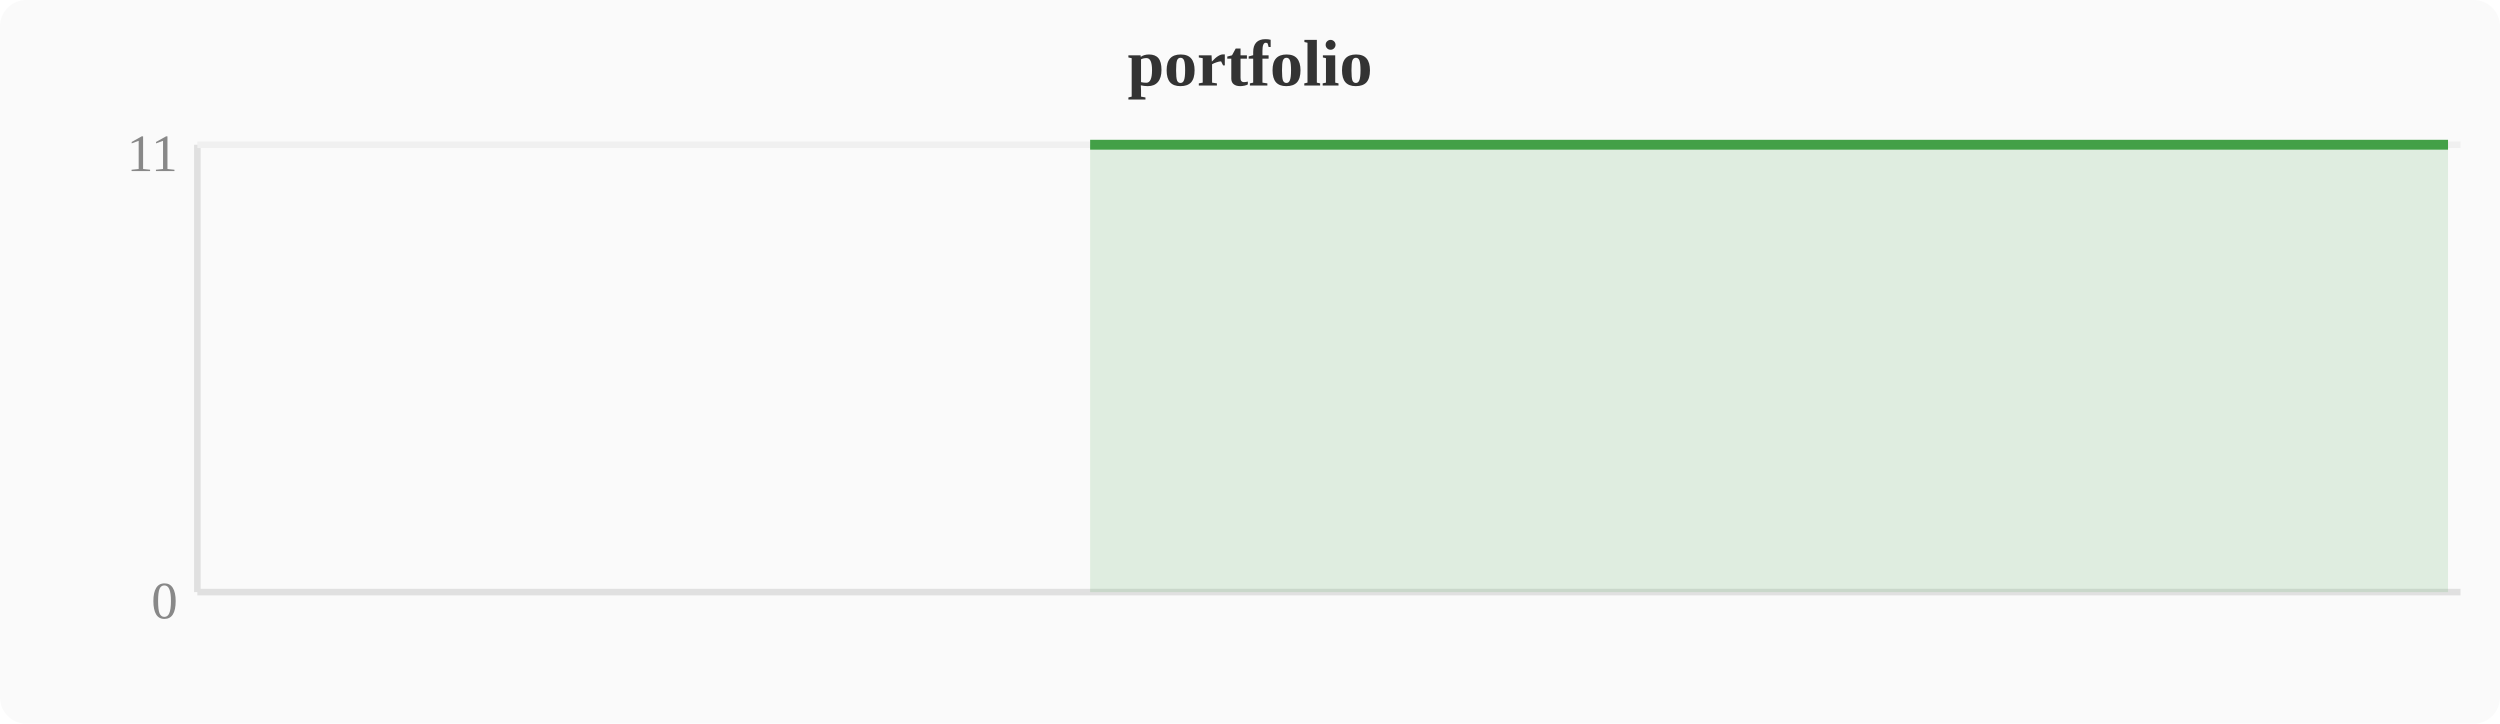
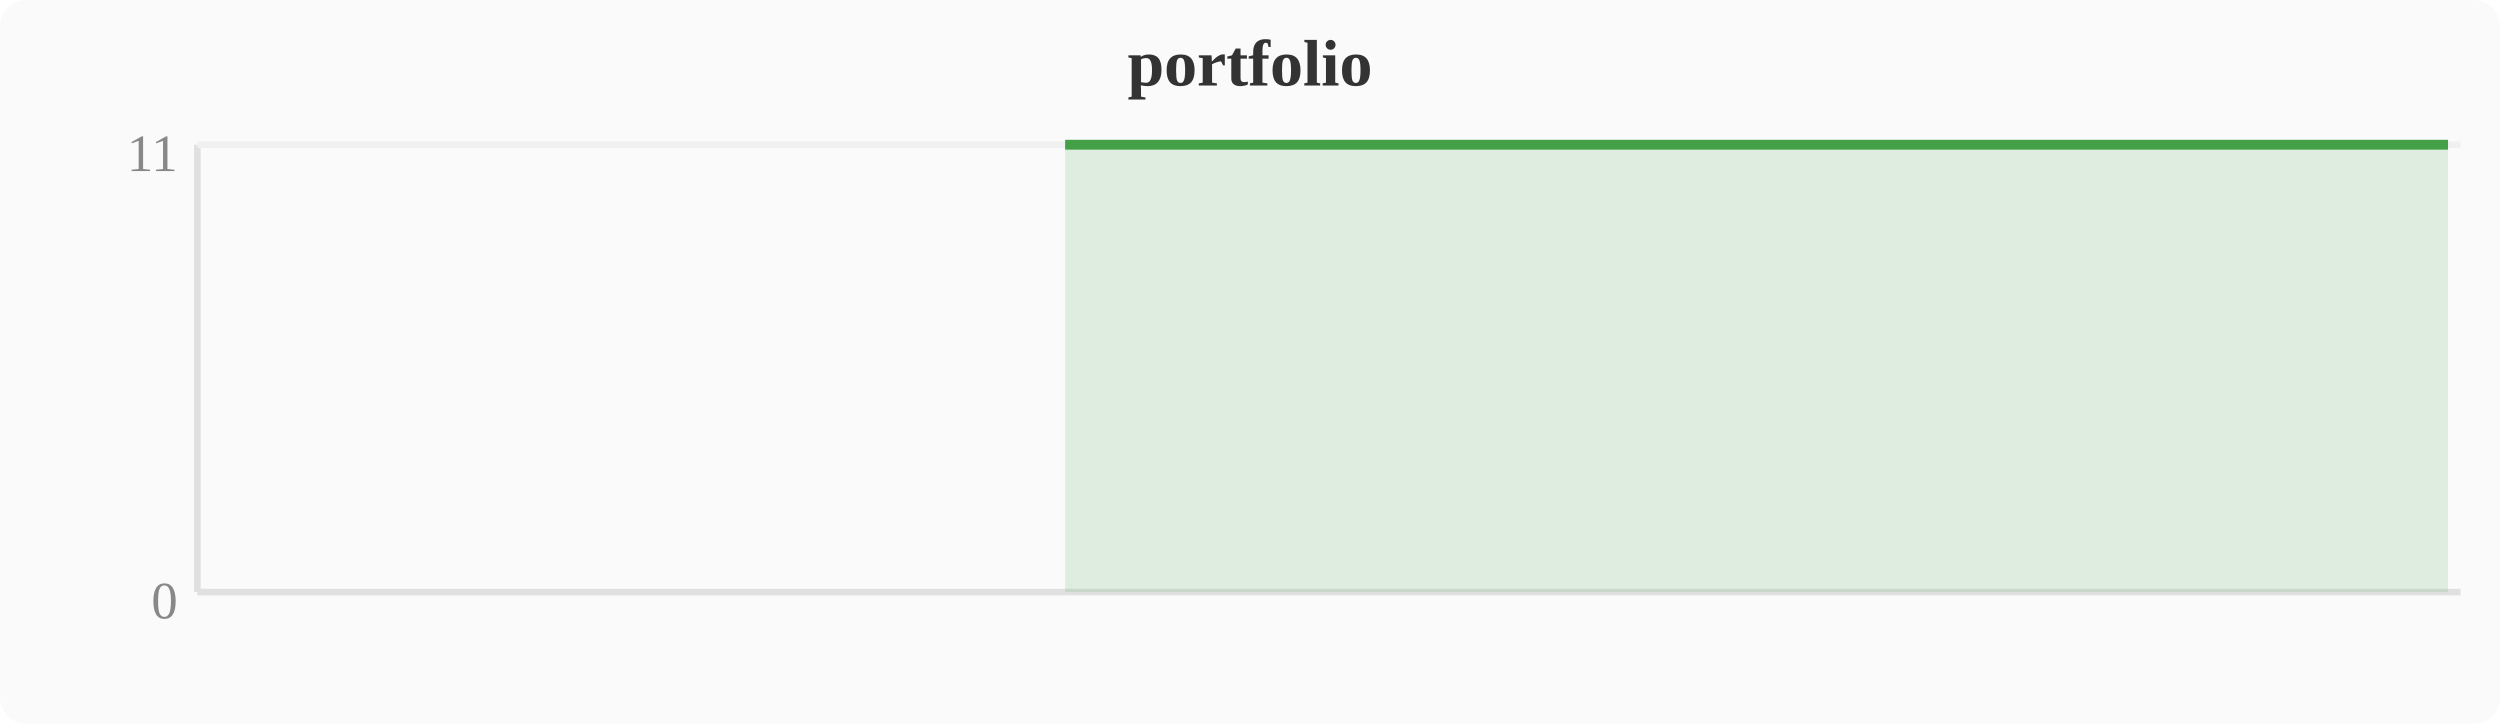
<svg xmlns="http://www.w3.org/2000/svg" width="380" height="110" viewBox="0 0 380 110">
  <rect width="380" height="110" fill="#fafafa" rx="4" />
  <text x="190" y="13" text-anchor="middle" font-size="10" font-weight="bold" fill="#333">portfolio</text>
  <line x1="30" y1="22" x2="30" y2="90" stroke="#e0e0e0" stroke-width="1" />
  <line x1="30" y1="90" x2="374" y2="90" stroke="#e0e0e0" stroke-width="1" />
  <line x1="30" y1="22" x2="374" y2="22" stroke="#f0f0f0" stroke-width="1" />
  <text x="27" y="94" text-anchor="end" font-size="8" fill="#888">0</text>
  <text x="27" y="26" text-anchor="end" font-size="8" fill="#888">11</text>
-   <polygon points="165.7,22.0 169.5,22.0 173.3,22.0 177.2,22.0 181.0,22.0 184.8,22.0 188.6,22.0 192.4,22.0 196.3,22.0 200.1,22.0 203.9,22.0 207.7,22.0 211.6,22.0 215.4,22.0 219.2,22.0 223.0,22.0 226.8,22.0 230.7,22.0 234.5,22.0 238.3,22.0 242.1,22.0 246.0,22.0 249.8,22.0 253.6,22.0 257.4,22.0 261.2,22.0 265.1,22.0 268.9,22.0 272.7,22.0 276.5,22.0 280.4,22.0 284.2,22.0 288.0,22.0 291.8,22.0 295.6,22.0 299.5,22.0 303.3,22.0 307.1,22.0 310.9,22.0 314.8,22.0 318.6,22.0 322.4,22.0 326.2,22.0 330.0,22.0 333.9,22.0 337.7,22.0 341.5,22.0 345.3,22.0 349.2,22.0 353.0,22.0 356.8,22.0 360.6,22.0 364.4,22.0 368.3,22.0 372.1,22.0 372.1,90 165.7,90" fill="#43a047" opacity="0.15" />
-   <polyline points="165.7,22.0 169.5,22.0 173.3,22.0 177.2,22.0 181.0,22.0 184.8,22.0 188.6,22.0 192.4,22.0 196.3,22.0 200.1,22.0 203.9,22.0 207.7,22.0 211.6,22.0 215.4,22.0 219.2,22.0 223.0,22.0 226.8,22.0 230.7,22.0 234.5,22.0 238.3,22.0 242.1,22.0 246.0,22.0 249.8,22.0 253.6,22.0 257.4,22.0 261.2,22.0 265.1,22.0 268.9,22.0 272.7,22.0 276.5,22.0 280.4,22.0 284.2,22.0 288.0,22.0 291.8,22.0 295.6,22.0 299.5,22.0 303.3,22.0 307.1,22.0 310.9,22.0 314.8,22.0 318.6,22.0 322.4,22.0 326.2,22.0 330.0,22.0 333.9,22.0 337.7,22.0 341.5,22.0 345.3,22.0 349.2,22.0 353.0,22.0 356.8,22.0 360.6,22.0 364.4,22.0 368.3,22.0 372.1,22.0" fill="none" stroke="#43a047" stroke-width="1.5" stroke-linejoin="round" />
+   <polygon points="161.9,22.0 165.7,22.0 169.5,22.0 173.3,22.0 177.2,22.0 181.0,22.0 184.8,22.0 188.6,22.0 192.4,22.0 196.3,22.0 200.1,22.0 203.9,22.0 207.7,22.0 211.6,22.0 215.4,22.0 219.2,22.0 223.0,22.0 226.8,22.0 230.7,22.0 234.5,22.0 238.3,22.0 242.1,22.0 246.0,22.0 249.8,22.0 253.6,22.0 257.4,22.0 261.2,22.0 265.1,22.0 268.9,22.0 272.7,22.0 276.5,22.0 280.4,22.0 284.2,22.0 288.0,22.0 291.8,22.0 295.6,22.0 299.5,22.0 303.3,22.0 307.1,22.0 310.9,22.0 314.8,22.0 318.6,22.0 322.4,22.0 326.2,22.0 330.0,22.0 333.9,22.0 337.7,22.0 341.5,22.0 345.3,22.0 349.2,22.0 353.0,22.0 356.8,22.0 360.6,22.0 364.4,22.0 368.3,22.0 372.1,22.0 372.1,90 161.9,90" fill="#43a047" opacity="0.15" />
+   <polyline points="161.9,22.0 165.7,22.0 169.5,22.0 173.3,22.0 177.2,22.0 181.0,22.0 184.8,22.0 188.6,22.0 192.4,22.0 196.3,22.0 200.1,22.0 203.9,22.0 207.7,22.0 211.6,22.0 215.4,22.0 219.2,22.0 223.0,22.0 226.8,22.0 230.7,22.0 234.5,22.0 238.3,22.0 242.1,22.0 246.0,22.0 249.8,22.0 253.6,22.0 257.4,22.0 261.2,22.0 265.1,22.0 268.9,22.0 272.7,22.0 276.5,22.0 280.4,22.0 284.2,22.0 288.0,22.0 291.8,22.0 295.6,22.0 299.5,22.0 303.3,22.0 307.1,22.0 310.9,22.0 314.8,22.0 318.6,22.0 322.4,22.0 326.2,22.0 330.0,22.0 333.9,22.0 337.7,22.0 341.5,22.0 345.3,22.0 349.2,22.0 353.0,22.0 356.8,22.0 360.6,22.0 364.4,22.0 368.3,22.0 372.1,22.0" fill="none" stroke="#43a047" stroke-width="1.5" stroke-linejoin="round" />
</svg>
